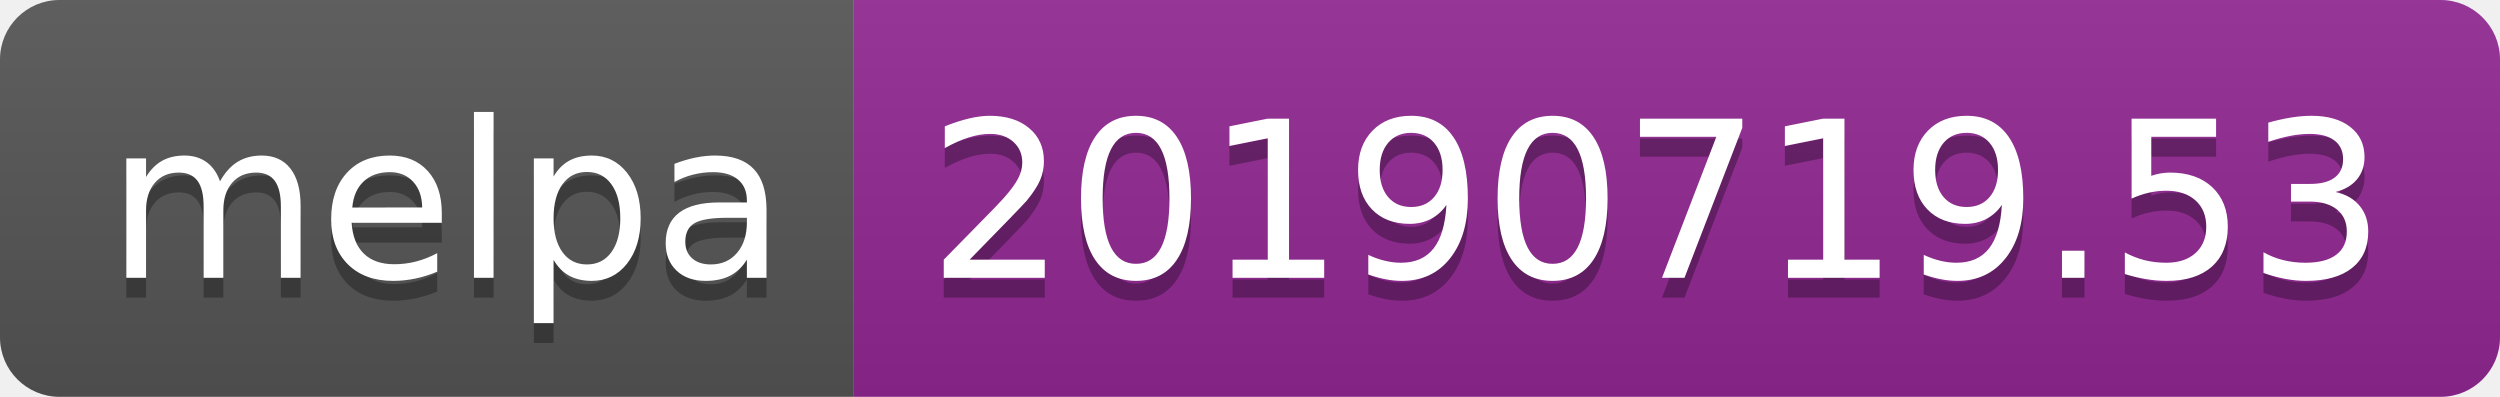
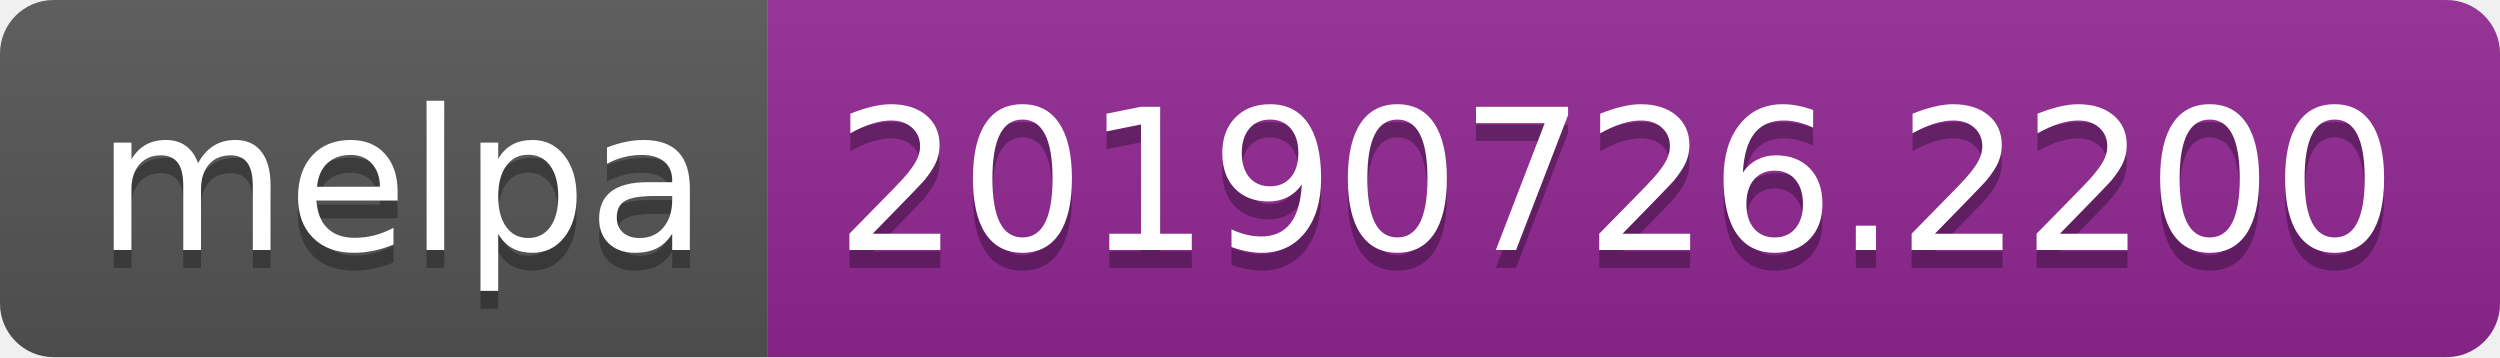
- <svg xmlns="http://www.w3.org/2000/svg" width="126" height="20">
+ <svg xmlns="http://www.w3.org/2000/svg" width="140" height="20">
  <linearGradient id="b" x2="0" y2="100%">
    <stop offset="0" stop-color="#bbb" stop-opacity=".1" />
    <stop offset="1" stop-opacity=".1" />
  </linearGradient>
  <clipPath id="a">
-     <rect width="126" height="20" rx="3" fill="#fff" />
+     <rect width="140" height="20" rx="3" fill="#fff" />
  </clipPath>
  <g clip-path="url(#a)">
    <path fill="#555" d="M0 0h43v20H0z" />
-     <path fill="#922793" d="M43 0h83v20H43z" />
-     <path fill="url(#b)" d="M0 0h126v20H0z" />
+     <path fill="#922793" d="M43 0h97v20H43z" />
+     <path fill="url(#b)" d="M0 0h140v20H0z" />
  </g>
  <g fill="#fff" text-anchor="middle" font-family="DejaVu Sans,Verdana,Geneva,sans-serif" font-size="110">
    <text x="225" y="150" fill="#010101" fill-opacity=".3" transform="scale(.1)" textLength="330">melpa</text>
    <text x="225" y="140" transform="scale(.1)" textLength="330">melpa</text>
-     <text x="835" y="150" fill="#010101" fill-opacity=".3" transform="scale(.1)" textLength="730">20190719.53</text>
-     <text x="835" y="140" transform="scale(.1)" textLength="730">20190719.53</text>
+     <text x="905" y="150" fill="#010101" fill-opacity=".3" transform="scale(.1)" textLength="870">20190726.2200</text>
+     <text x="905" y="140" transform="scale(.1)" textLength="870">20190726.2200</text>
  </g>
</svg>
